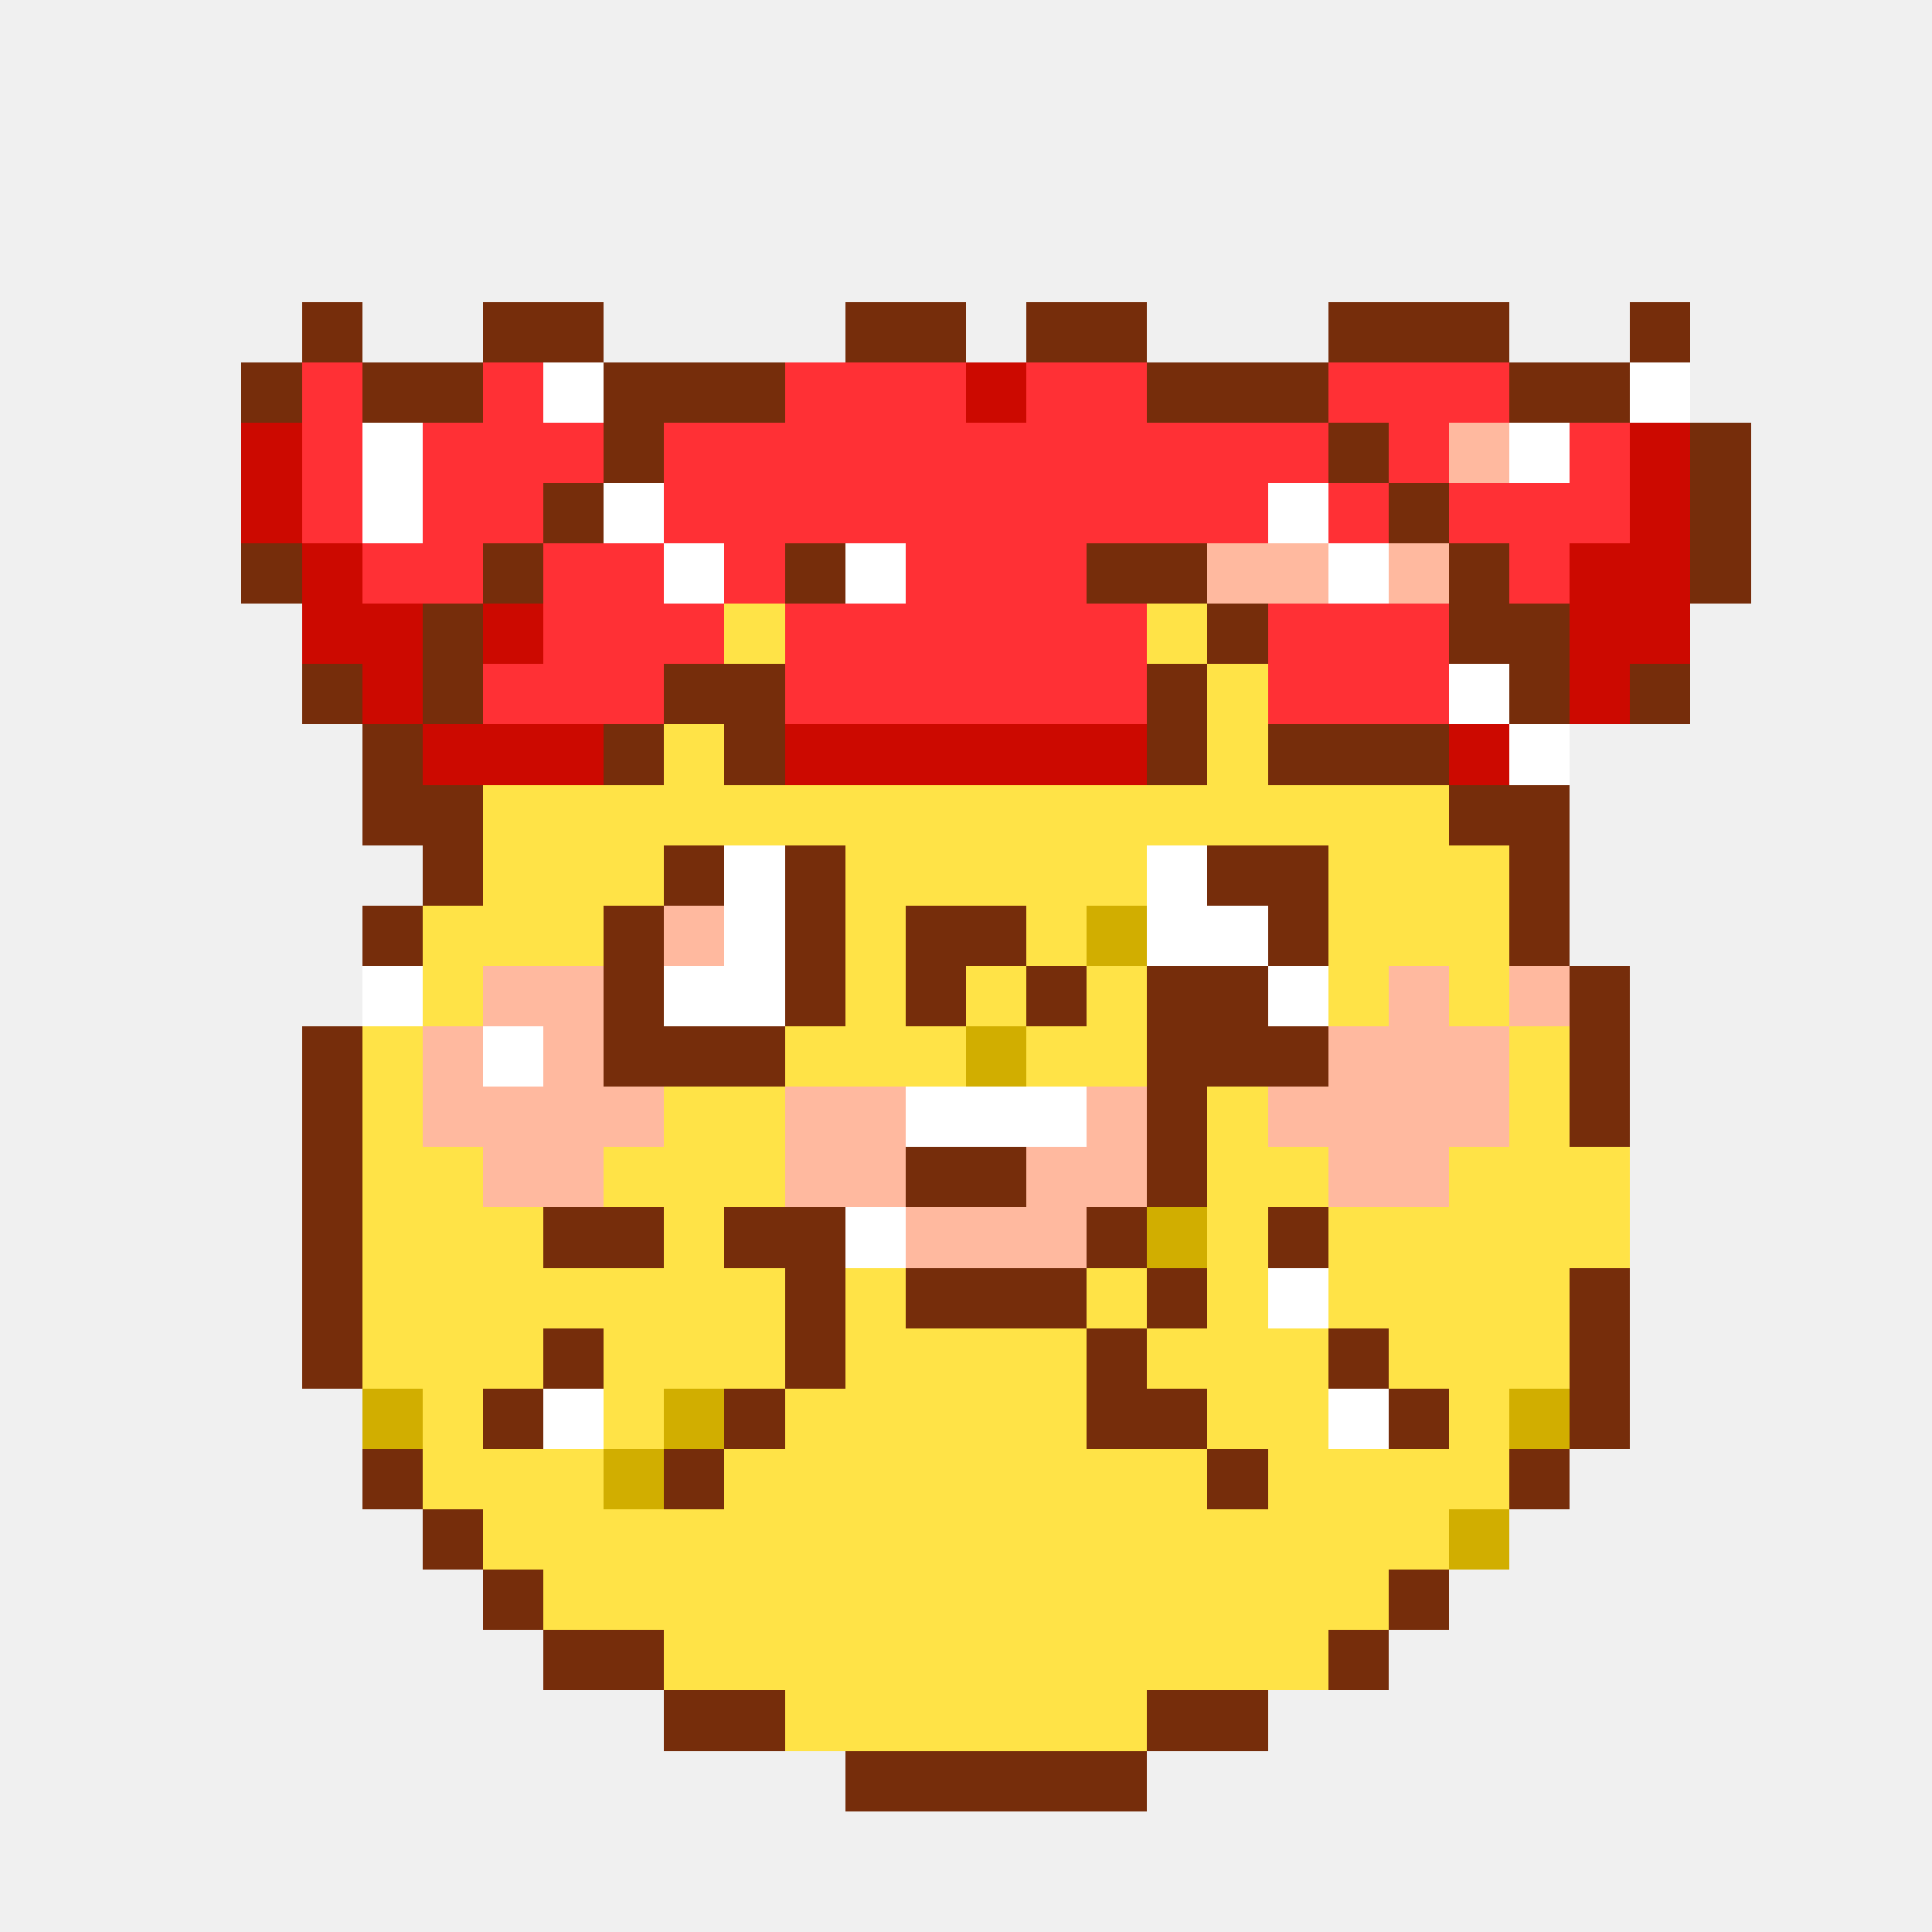
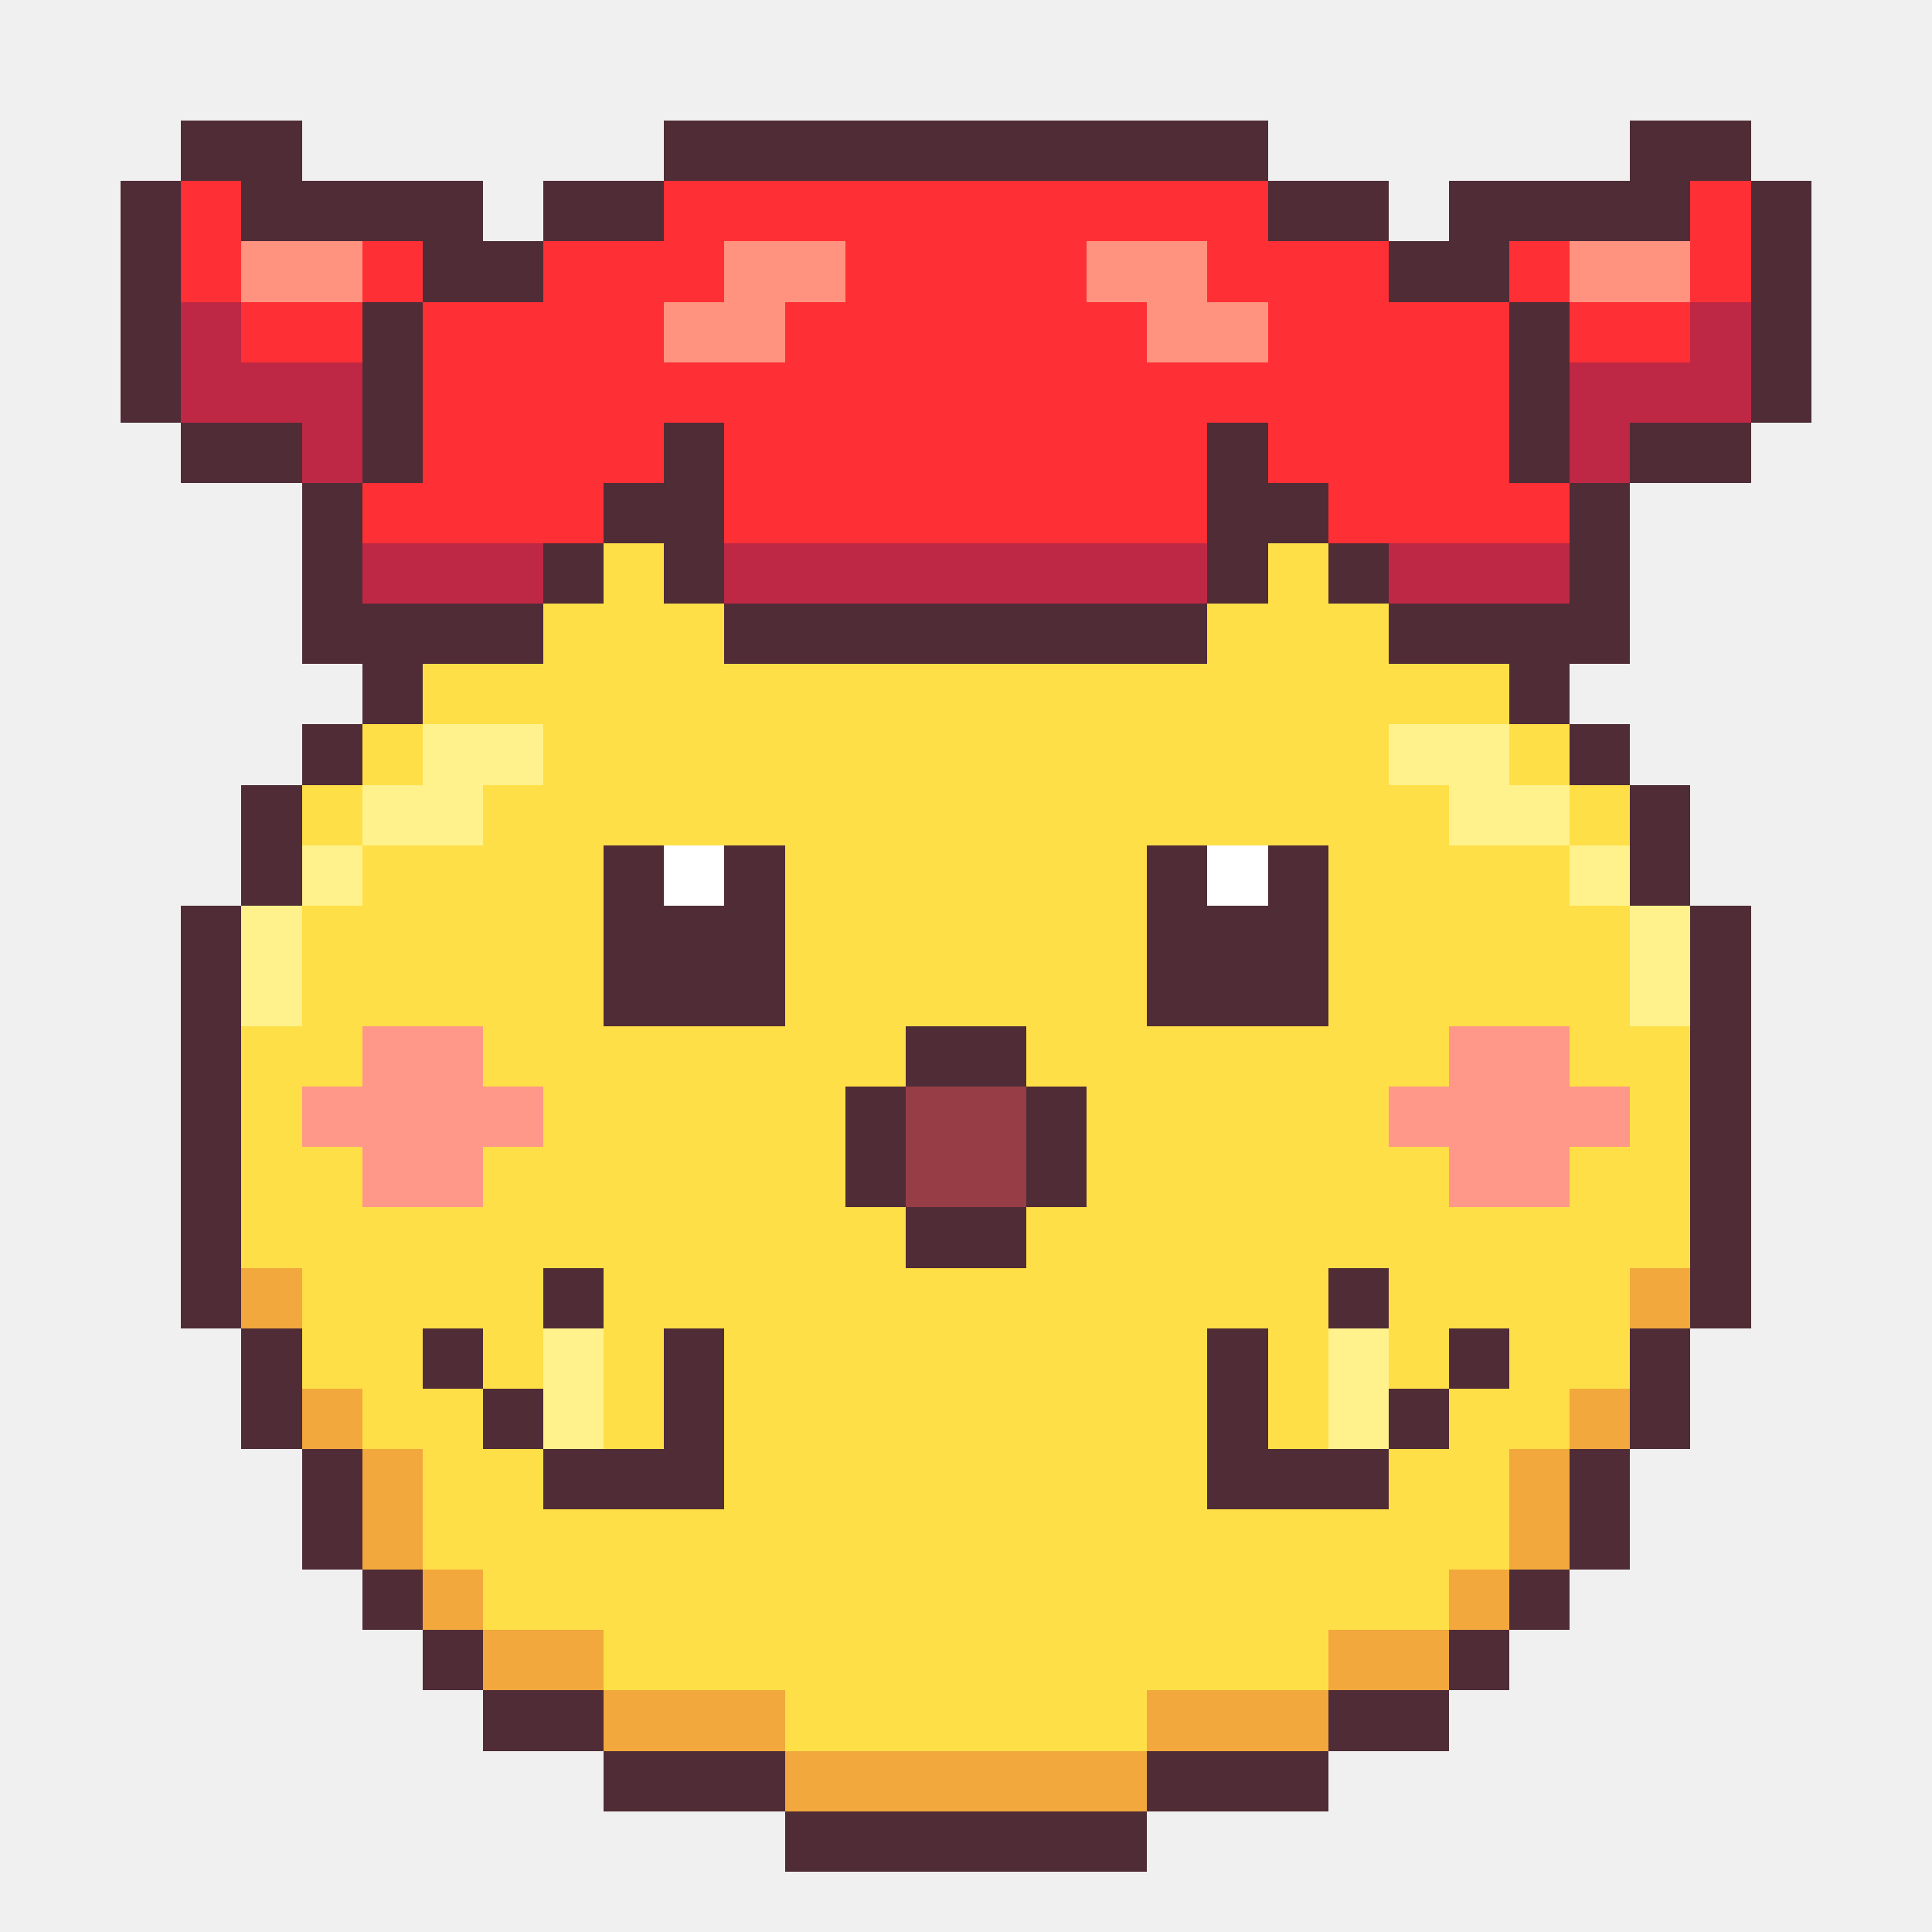
- <svg xmlns="http://www.w3.org/2000/svg" viewBox="0 0 32 32" shape-rendering="crispEdges" role="img">
-   <path fill="#762d0b" d="M5 5h1v1H5z" />
-   <path fill="#762d0b" d="M8 5h2v1H8z" />
-   <path fill="#762d0b" d="M14 5h2v1H14z" />
-   <path fill="#762d0b" d="M17 5h2v1H17z" />
-   <path fill="#762d0b" d="M22 5h3v1H22z" />
-   <path fill="#762d0b" d="M27 5h1v1H27z" />
-   <path fill="#762d0b" d="M4 6h1v1H4z" />
-   <path fill="#ff3035" d="M5 6h1v1H5z" />
-   <path fill="#762d0b" d="M6 6h2v1H6z" />
-   <path fill="#ff3035" d="M8 6h1v1H8z" />
-   <path fill="#ffffff" d="M9 6h1v1H9z" />
-   <path fill="#762d0b" d="M10 6h3v1H10z" />
-   <path fill="#ff3035" d="M13 6h3v1H13z" />
-   <path fill="#cc0900" d="M16 6h1v1H16z" />
-   <path fill="#ff3035" d="M17 6h2v1H17z" />
-   <path fill="#762d0b" d="M19 6h3v1H19z" />
-   <path fill="#ff3035" d="M22 6h3v1H22z" />
-   <path fill="#762d0b" d="M25 6h2v1H25z" />
-   <path fill="#ffffff" d="M27 6h1v1H27z" />
-   <path fill="#cc0900" d="M4 7h1v1H4z" />
-   <path fill="#ff3035" d="M5 7h1v1H5z" />
-   <path fill="#ffffff" d="M6 7h1v1H6z" />
-   <path fill="#ff3035" d="M7 7h3v1H7z" />
-   <path fill="#762d0b" d="M10 7h1v1H10z" />
-   <path fill="#ff3035" d="M11 7h11v1H11z" />
-   <path fill="#762d0b" d="M22 7h1v1H22z" />
-   <path fill="#ff3035" d="M23 7h1v1H23z" />
-   <path fill="#ffb99f" d="M24 7h1v1H24z" />
-   <path fill="#ffffff" d="M25 7h1v1H25z" />
-   <path fill="#ff3035" d="M26 7h1v1H26z" />
-   <path fill="#cc0900" d="M27 7h1v1H27z" />
-   <path fill="#762d0b" d="M28 7h1v1H28z" />
-   <path fill="#cc0900" d="M4 8h1v1H4z" />
-   <path fill="#ff3035" d="M5 8h1v1H5z" />
-   <path fill="#ffffff" d="M6 8h1v1H6z" />
-   <path fill="#ff3035" d="M7 8h2v1H7z" />
-   <path fill="#762d0b" d="M9 8h1v1H9z" />
-   <path fill="#ffffff" d="M10 8h1v1H10z" />
-   <path fill="#ff3035" d="M11 8h10v1H11z" />
-   <path fill="#ffffff" d="M21 8h1v1H21z" />
-   <path fill="#ff3035" d="M22 8h1v1H22z" />
-   <path fill="#762d0b" d="M23 8h1v1H23z" />
-   <path fill="#ff3035" d="M24 8h3v1H24z" />
-   <path fill="#cc0900" d="M27 8h1v1H27z" />
-   <path fill="#762d0b" d="M28 8h1v1H28z" />
-   <path fill="#762d0b" d="M4 9h1v1H4z" />
-   <path fill="#cc0900" d="M5 9h1v1H5z" />
-   <path fill="#ff3035" d="M6 9h2v1H6z" />
-   <path fill="#762d0b" d="M8 9h1v1H8z" />
-   <path fill="#ff3035" d="M9 9h2v1H9z" />
-   <path fill="#ffffff" d="M11 9h1v1H11z" />
-   <path fill="#ff3035" d="M12 9h1v1H12z" />
-   <path fill="#762d0b" d="M13 9h1v1H13z" />
-   <path fill="#ffffff" d="M14 9h1v1H14z" />
-   <path fill="#ff3035" d="M15 9h3v1H15z" />
-   <path fill="#762d0b" d="M18 9h2v1H18z" />
-   <path fill="#ffb99f" d="M20 9h2v1H20z" />
-   <path fill="#ffffff" d="M22 9h1v1H22z" />
-   <path fill="#ffb99f" d="M23 9h1v1H23z" />
-   <path fill="#762d0b" d="M24 9h1v1H24z" />
-   <path fill="#ff3035" d="M25 9h1v1H25z" />
-   <path fill="#cc0900" d="M26 9h2v1H26z" />
-   <path fill="#762d0b" d="M28 9h1v1H28z" />
-   <path fill="#cc0900" d="M5 10h2v1H5z" />
-   <path fill="#762d0b" d="M7 10h1v1H7z" />
-   <path fill="#cc0900" d="M8 10h1v1H8z" />
-   <path fill="#ff3035" d="M9 10h3v1H9z" />
-   <path fill="#ffe347" d="M12 10h1v1H12z" />
-   <path fill="#ff3035" d="M13 10h6v1H13z" />
-   <path fill="#ffe347" d="M19 10h1v1H19z" />
-   <path fill="#762d0b" d="M20 10h1v1H20z" />
-   <path fill="#ff3035" d="M21 10h3v1H21z" />
-   <path fill="#762d0b" d="M24 10h2v1H24z" />
-   <path fill="#cc0900" d="M26 10h2v1H26z" />
-   <path fill="#762d0b" d="M5 11h1v1H5z" />
-   <path fill="#cc0900" d="M6 11h1v1H6z" />
-   <path fill="#762d0b" d="M7 11h1v1H7z" />
-   <path fill="#ff3035" d="M8 11h3v1H8z" />
-   <path fill="#762d0b" d="M11 11h2v1H11z" />
-   <path fill="#ff3035" d="M13 11h6v1H13z" />
-   <path fill="#762d0b" d="M19 11h1v1H19z" />
-   <path fill="#ffe347" d="M20 11h1v1H20z" />
-   <path fill="#ff3035" d="M21 11h3v1H21z" />
-   <path fill="#ffffff" d="M24 11h1v1H24z" />
-   <path fill="#762d0b" d="M25 11h1v1H25z" />
-   <path fill="#cc0900" d="M26 11h1v1H26z" />
-   <path fill="#762d0b" d="M27 11h1v1H27z" />
-   <path fill="#762d0b" d="M6 12h1v1H6z" />
-   <path fill="#cc0900" d="M7 12h3v1H7z" />
-   <path fill="#762d0b" d="M10 12h1v1H10z" />
-   <path fill="#ffe347" d="M11 12h1v1H11z" />
-   <path fill="#762d0b" d="M12 12h1v1H12z" />
-   <path fill="#cc0900" d="M13 12h6v1H13z" />
-   <path fill="#762d0b" d="M19 12h1v1H19z" />
-   <path fill="#ffe347" d="M20 12h1v1H20z" />
-   <path fill="#762d0b" d="M21 12h3v1H21z" />
-   <path fill="#cc0900" d="M24 12h1v1H24z" />
-   <path fill="#ffffff" d="M25 12h1v1H25z" />
-   <path fill="#762d0b" d="M6 13h2v1H6z" />
-   <path fill="#ffe347" d="M8 13h16v1H8z" />
-   <path fill="#762d0b" d="M24 13h2v1H24z" />
-   <path fill="#762d0b" d="M7 14h1v1H7z" />
-   <path fill="#ffe347" d="M8 14h3v1H8z" />
-   <path fill="#762d0b" d="M11 14h1v1H11z" />
-   <path fill="#ffffff" d="M12 14h1v1H12z" />
-   <path fill="#762d0b" d="M13 14h1v1H13z" />
-   <path fill="#ffe347" d="M14 14h5v1H14z" />
-   <path fill="#ffffff" d="M19 14h1v1H19z" />
-   <path fill="#762d0b" d="M20 14h2v1H20z" />
-   <path fill="#ffe347" d="M22 14h3v1H22z" />
-   <path fill="#762d0b" d="M25 14h1v1H25z" />
-   <path fill="#762d0b" d="M6 15h1v1H6z" />
-   <path fill="#ffe347" d="M7 15h3v1H7z" />
-   <path fill="#762d0b" d="M10 15h1v1H10z" />
-   <path fill="#ffb99f" d="M11 15h1v1H11z" />
-   <path fill="#ffffff" d="M12 15h1v1H12z" />
-   <path fill="#762d0b" d="M13 15h1v1H13z" />
-   <path fill="#ffe347" d="M14 15h1v1H14z" />
-   <path fill="#762d0b" d="M15 15h2v1H15z" />
-   <path fill="#ffe347" d="M17 15h1v1H17z" />
-   <path fill="#d1ae00" d="M18 15h1v1H18z" />
-   <path fill="#ffffff" d="M19 15h2v1H19z" />
-   <path fill="#762d0b" d="M21 15h1v1H21z" />
-   <path fill="#ffe347" d="M22 15h3v1H22z" />
-   <path fill="#762d0b" d="M25 15h1v1H25z" />
-   <path fill="#ffffff" d="M6 16h1v1H6z" />
-   <path fill="#ffe347" d="M7 16h1v1H7z" />
-   <path fill="#ffb99f" d="M8 16h2v1H8z" />
-   <path fill="#762d0b" d="M10 16h1v1H10z" />
-   <path fill="#ffffff" d="M11 16h2v1H11z" />
-   <path fill="#762d0b" d="M13 16h1v1H13z" />
-   <path fill="#ffe347" d="M14 16h1v1H14z" />
-   <path fill="#762d0b" d="M15 16h1v1H15z" />
-   <path fill="#ffe347" d="M16 16h1v1H16z" />
-   <path fill="#762d0b" d="M17 16h1v1H17z" />
-   <path fill="#ffe347" d="M18 16h1v1H18z" />
-   <path fill="#762d0b" d="M19 16h2v1H19z" />
-   <path fill="#ffffff" d="M21 16h1v1H21z" />
-   <path fill="#ffe347" d="M22 16h1v1H22z" />
-   <path fill="#ffb99f" d="M23 16h1v1H23z" />
-   <path fill="#ffe347" d="M24 16h1v1H24z" />
-   <path fill="#ffb99f" d="M25 16h1v1H25z" />
-   <path fill="#762d0b" d="M26 16h1v1H26z" />
-   <path fill="#762d0b" d="M5 17h1v1H5z" />
-   <path fill="#ffe347" d="M6 17h1v1H6z" />
-   <path fill="#ffb99f" d="M7 17h1v1H7z" />
-   <path fill="#ffffff" d="M8 17h1v1H8z" />
-   <path fill="#ffb99f" d="M9 17h1v1H9z" />
-   <path fill="#762d0b" d="M10 17h3v1H10z" />
-   <path fill="#ffe347" d="M13 17h3v1H13z" />
-   <path fill="#d1ae00" d="M16 17h1v1H16z" />
-   <path fill="#ffe347" d="M17 17h2v1H17z" />
-   <path fill="#762d0b" d="M19 17h3v1H19z" />
-   <path fill="#ffb99f" d="M22 17h3v1H22z" />
-   <path fill="#ffe347" d="M25 17h1v1H25z" />
-   <path fill="#762d0b" d="M26 17h1v1H26z" />
-   <path fill="#762d0b" d="M5 18h1v1H5z" />
-   <path fill="#ffe347" d="M6 18h1v1H6z" />
-   <path fill="#ffb99f" d="M7 18h4v1H7z" />
-   <path fill="#ffe347" d="M11 18h2v1H11z" />
-   <path fill="#ffb99f" d="M13 18h2v1H13z" />
-   <path fill="#ffffff" d="M15 18h3v1H15z" />
-   <path fill="#ffb99f" d="M18 18h1v1H18z" />
-   <path fill="#762d0b" d="M19 18h1v1H19z" />
-   <path fill="#ffe347" d="M20 18h1v1H20z" />
-   <path fill="#ffb99f" d="M21 18h4v1H21z" />
-   <path fill="#ffe347" d="M25 18h1v1H25z" />
-   <path fill="#762d0b" d="M26 18h1v1H26z" />
-   <path fill="#762d0b" d="M5 19h1v1H5z" />
-   <path fill="#ffe347" d="M6 19h2v1H6z" />
-   <path fill="#ffb99f" d="M8 19h2v1H8z" />
-   <path fill="#ffe347" d="M10 19h3v1H10z" />
-   <path fill="#ffb99f" d="M13 19h2v1H13z" />
-   <path fill="#762d0b" d="M15 19h2v1H15z" />
-   <path fill="#ffb99f" d="M17 19h2v1H17z" />
-   <path fill="#762d0b" d="M19 19h1v1H19z" />
-   <path fill="#ffe347" d="M20 19h2v1H20z" />
-   <path fill="#ffb99f" d="M22 19h2v1H22z" />
-   <path fill="#ffe347" d="M24 19h3v1H24z" />
-   <path fill="#762d0b" d="M5 20h1v1H5z" />
-   <path fill="#ffe347" d="M6 20h3v1H6z" />
-   <path fill="#762d0b" d="M9 20h2v1H9z" />
-   <path fill="#ffe347" d="M11 20h1v1H11z" />
-   <path fill="#762d0b" d="M12 20h2v1H12z" />
-   <path fill="#ffffff" d="M14 20h1v1H14z" />
-   <path fill="#ffb99f" d="M15 20h3v1H15z" />
-   <path fill="#762d0b" d="M18 20h1v1H18z" />
-   <path fill="#d1ae00" d="M19 20h1v1H19z" />
-   <path fill="#ffe347" d="M20 20h1v1H20z" />
-   <path fill="#762d0b" d="M21 20h1v1H21z" />
-   <path fill="#ffe347" d="M22 20h5v1H22z" />
-   <path fill="#762d0b" d="M5 21h1v1H5z" />
-   <path fill="#ffe347" d="M6 21h7v1H6z" />
-   <path fill="#762d0b" d="M13 21h1v1H13z" />
-   <path fill="#ffe347" d="M14 21h1v1H14z" />
-   <path fill="#762d0b" d="M15 21h3v1H15z" />
-   <path fill="#ffe347" d="M18 21h1v1H18z" />
-   <path fill="#762d0b" d="M19 21h1v1H19z" />
-   <path fill="#ffe347" d="M20 21h1v1H20z" />
-   <path fill="#ffffff" d="M21 21h1v1H21z" />
-   <path fill="#ffe347" d="M22 21h4v1H22z" />
-   <path fill="#762d0b" d="M26 21h1v1H26z" />
-   <path fill="#762d0b" d="M5 22h1v1H5z" />
-   <path fill="#ffe347" d="M6 22h3v1H6z" />
-   <path fill="#762d0b" d="M9 22h1v1H9z" />
-   <path fill="#ffe347" d="M10 22h3v1H10z" />
-   <path fill="#762d0b" d="M13 22h1v1H13z" />
-   <path fill="#ffe347" d="M14 22h4v1H14z" />
-   <path fill="#762d0b" d="M18 22h1v1H18z" />
-   <path fill="#ffe347" d="M19 22h3v1H19z" />
-   <path fill="#762d0b" d="M22 22h1v1H22z" />
-   <path fill="#ffe347" d="M23 22h3v1H23z" />
-   <path fill="#762d0b" d="M26 22h1v1H26z" />
-   <path fill="#d1ae00" d="M6 23h1v1H6z" />
-   <path fill="#ffe347" d="M7 23h1v1H7z" />
-   <path fill="#762d0b" d="M8 23h1v1H8z" />
-   <path fill="#ffffff" d="M9 23h1v1H9z" />
-   <path fill="#ffe347" d="M10 23h1v1H10z" />
-   <path fill="#d1ae00" d="M11 23h1v1H11z" />
-   <path fill="#762d0b" d="M12 23h1v1H12z" />
-   <path fill="#ffe347" d="M13 23h5v1H13z" />
-   <path fill="#762d0b" d="M18 23h2v1H18z" />
-   <path fill="#ffe347" d="M20 23h2v1H20z" />
-   <path fill="#ffffff" d="M22 23h1v1H22z" />
-   <path fill="#762d0b" d="M23 23h1v1H23z" />
-   <path fill="#ffe347" d="M24 23h1v1H24z" />
-   <path fill="#d1ae00" d="M25 23h1v1H25z" />
-   <path fill="#762d0b" d="M26 23h1v1H26z" />
-   <path fill="#762d0b" d="M6 24h1v1H6z" />
-   <path fill="#ffe347" d="M7 24h3v1H7z" />
-   <path fill="#d1ae00" d="M10 24h1v1H10z" />
-   <path fill="#762d0b" d="M11 24h1v1H11z" />
-   <path fill="#ffe347" d="M12 24h8v1H12z" />
-   <path fill="#762d0b" d="M20 24h1v1H20z" />
-   <path fill="#ffe347" d="M21 24h4v1H21z" />
-   <path fill="#762d0b" d="M25 24h1v1H25z" />
-   <path fill="#762d0b" d="M7 25h1v1H7z" />
-   <path fill="#ffe347" d="M8 25h16v1H8z" />
-   <path fill="#d1ae00" d="M24 25h1v1H24z" />
-   <path fill="#762d0b" d="M8 26h1v1H8z" />
-   <path fill="#ffe347" d="M9 26h14v1H9z" />
-   <path fill="#762d0b" d="M23 26h1v1H23z" />
-   <path fill="#762d0b" d="M9 27h2v1H9z" />
-   <path fill="#ffe347" d="M11 27h11v1H11z" />
-   <path fill="#762d0b" d="M22 27h1v1H22z" />
-   <path fill="#762d0b" d="M11 28h2v1H11z" />
-   <path fill="#ffe347" d="M13 28h6v1H13z" />
-   <path fill="#762d0b" d="M19 28h2v1H19z" />
-   <path fill="#762d0b" d="M14 29h5v1H14z" />
+ <svg xmlns="http://www.w3.org/2000/svg" viewBox="0 0 32 32" shape-rendering="crispEdges">
+   <path fill="#502c36" d="M3 2h1v1h-1ZM4 2h1v1h-1ZM11 2h1v1h-1ZM12 2h1v1h-1ZM13 2h1v1h-1ZM14 2h1v1h-1ZM15 2h1v1h-1ZM16 2h1v1h-1ZM17 2h1v1h-1ZM18 2h1v1h-1ZM19 2h1v1h-1ZM20 2h1v1h-1ZM27 2h1v1h-1ZM28 2h1v1h-1ZM2 3h1v1h-1ZM4 3h1v1h-1ZM5 3h1v1h-1ZM6 3h1v1h-1ZM7 3h1v1h-1ZM9 3h1v1h-1ZM10 3h1v1h-1ZM21 3h1v1h-1ZM22 3h1v1h-1ZM24 3h1v1h-1ZM25 3h1v1h-1ZM26 3h1v1h-1ZM27 3h1v1h-1ZM29 3h1v1h-1ZM2 4h1v1h-1ZM7 4h1v1h-1ZM8 4h1v1h-1ZM23 4h1v1h-1ZM24 4h1v1h-1ZM29 4h1v1h-1ZM2 5h1v1h-1ZM6 5h1v1h-1ZM25 5h1v1h-1ZM29 5h1v1h-1ZM2 6h1v1h-1ZM6 6h1v1h-1ZM25 6h1v1h-1ZM29 6h1v1h-1ZM3 7h1v1h-1ZM4 7h1v1h-1ZM6 7h1v1h-1ZM11 7h1v1h-1ZM20 7h1v1h-1ZM25 7h1v1h-1ZM27 7h1v1h-1ZM28 7h1v1h-1ZM5 8h1v1h-1ZM10 8h1v1h-1ZM11 8h1v1h-1ZM20 8h1v1h-1ZM21 8h1v1h-1ZM26 8h1v1h-1ZM5 9h1v1h-1ZM9 9h1v1h-1ZM11 9h1v1h-1ZM20 9h1v1h-1ZM22 9h1v1h-1ZM26 9h1v1h-1ZM5 10h1v1h-1ZM6 10h1v1h-1ZM7 10h1v1h-1ZM8 10h1v1h-1ZM12 10h1v1h-1ZM13 10h1v1h-1ZM14 10h1v1h-1ZM15 10h1v1h-1ZM16 10h1v1h-1ZM17 10h1v1h-1ZM18 10h1v1h-1ZM19 10h1v1h-1ZM23 10h1v1h-1ZM24 10h1v1h-1ZM25 10h1v1h-1ZM26 10h1v1h-1ZM6 11h1v1h-1ZM25 11h1v1h-1ZM5 12h1v1h-1ZM26 12h1v1h-1ZM4 13h1v1h-1ZM27 13h1v1h-1ZM4 14h1v1h-1ZM10 14h1v1h-1ZM12 14h1v1h-1ZM19 14h1v1h-1ZM21 14h1v1h-1ZM27 14h1v1h-1ZM3 15h1v1h-1ZM10 15h1v1h-1ZM11 15h1v1h-1ZM12 15h1v1h-1ZM19 15h1v1h-1ZM20 15h1v1h-1ZM21 15h1v1h-1ZM28 15h1v1h-1ZM3 16h1v1h-1ZM10 16h1v1h-1ZM11 16h1v1h-1ZM12 16h1v1h-1ZM19 16h1v1h-1ZM20 16h1v1h-1ZM21 16h1v1h-1ZM28 16h1v1h-1ZM3 17h1v1h-1ZM15 17h1v1h-1ZM16 17h1v1h-1ZM28 17h1v1h-1ZM3 18h1v1h-1ZM14 18h1v1h-1ZM17 18h1v1h-1ZM28 18h1v1h-1ZM3 19h1v1h-1ZM14 19h1v1h-1ZM17 19h1v1h-1ZM28 19h1v1h-1ZM3 20h1v1h-1ZM15 20h1v1h-1ZM16 20h1v1h-1ZM28 20h1v1h-1ZM3 21h1v1h-1ZM9 21h1v1h-1ZM22 21h1v1h-1ZM28 21h1v1h-1ZM4 22h1v1h-1ZM7 22h1v1h-1ZM11 22h1v1h-1ZM20 22h1v1h-1ZM24 22h1v1h-1ZM27 22h1v1h-1ZM4 23h1v1h-1ZM8 23h1v1h-1ZM11 23h1v1h-1ZM20 23h1v1h-1ZM23 23h1v1h-1ZM27 23h1v1h-1ZM5 24h1v1h-1ZM9 24h1v1h-1ZM10 24h1v1h-1ZM11 24h1v1h-1ZM20 24h1v1h-1ZM21 24h1v1h-1ZM22 24h1v1h-1ZM26 24h1v1h-1ZM5 25h1v1h-1ZM26 25h1v1h-1ZM6 26h1v1h-1ZM25 26h1v1h-1ZM7 27h1v1h-1ZM24 27h1v1h-1ZM8 28h1v1h-1ZM9 28h1v1h-1ZM22 28h1v1h-1ZM23 28h1v1h-1ZM10 29h1v1h-1ZM11 29h1v1h-1ZM12 29h1v1h-1ZM19 29h1v1h-1ZM20 29h1v1h-1ZM21 29h1v1h-1ZM13 30h1v1h-1ZM14 30h1v1h-1ZM15 30h1v1h-1ZM16 30h1v1h-1ZM17 30h1v1h-1ZM18 30h1v1h-1Z" />
+   <path fill="#ff3035" d="M3 3h1v1h-1ZM11 3h1v1h-1ZM12 3h1v1h-1ZM13 3h1v1h-1ZM14 3h1v1h-1ZM15 3h1v1h-1ZM16 3h1v1h-1ZM17 3h1v1h-1ZM18 3h1v1h-1ZM19 3h1v1h-1ZM20 3h1v1h-1ZM28 3h1v1h-1ZM3 4h1v1h-1ZM6 4h1v1h-1ZM9 4h1v1h-1ZM10 4h1v1h-1ZM11 4h1v1h-1ZM14 4h1v1h-1ZM15 4h1v1h-1ZM16 4h1v1h-1ZM17 4h1v1h-1ZM20 4h1v1h-1ZM21 4h1v1h-1ZM22 4h1v1h-1ZM25 4h1v1h-1ZM28 4h1v1h-1ZM4 5h1v1h-1ZM5 5h1v1h-1ZM7 5h1v1h-1ZM8 5h1v1h-1ZM9 5h1v1h-1ZM10 5h1v1h-1ZM13 5h1v1h-1ZM14 5h1v1h-1ZM15 5h1v1h-1ZM16 5h1v1h-1ZM17 5h1v1h-1ZM18 5h1v1h-1ZM21 5h1v1h-1ZM22 5h1v1h-1ZM23 5h1v1h-1ZM24 5h1v1h-1ZM26 5h1v1h-1ZM27 5h1v1h-1ZM7 6h1v1h-1ZM8 6h1v1h-1ZM9 6h1v1h-1ZM10 6h1v1h-1ZM11 6h1v1h-1ZM12 6h1v1h-1ZM13 6h1v1h-1ZM14 6h1v1h-1ZM15 6h1v1h-1ZM16 6h1v1h-1ZM17 6h1v1h-1ZM18 6h1v1h-1ZM19 6h1v1h-1ZM20 6h1v1h-1ZM21 6h1v1h-1ZM22 6h1v1h-1ZM23 6h1v1h-1ZM24 6h1v1h-1ZM7 7h1v1h-1ZM8 7h1v1h-1ZM9 7h1v1h-1ZM10 7h1v1h-1ZM12 7h1v1h-1ZM13 7h1v1h-1ZM14 7h1v1h-1ZM15 7h1v1h-1ZM16 7h1v1h-1ZM17 7h1v1h-1ZM18 7h1v1h-1ZM19 7h1v1h-1ZM21 7h1v1h-1ZM22 7h1v1h-1ZM23 7h1v1h-1ZM24 7h1v1h-1ZM6 8h1v1h-1ZM7 8h1v1h-1ZM8 8h1v1h-1ZM9 8h1v1h-1ZM12 8h1v1h-1ZM13 8h1v1h-1ZM14 8h1v1h-1ZM15 8h1v1h-1ZM16 8h1v1h-1ZM17 8h1v1h-1ZM18 8h1v1h-1ZM19 8h1v1h-1ZM22 8h1v1h-1ZM23 8h1v1h-1ZM24 8h1v1h-1ZM25 8h1v1h-1Z" />
+   <path fill="#ff9380" d="M4 4h1v1h-1ZM5 4h1v1h-1ZM12 4h1v1h-1ZM13 4h1v1h-1ZM18 4h1v1h-1ZM19 4h1v1h-1ZM26 4h1v1h-1ZM27 4h1v1h-1ZM11 5h1v1h-1ZM12 5h1v1h-1ZM19 5h1v1h-1ZM20 5h1v1h-1Z" />
+   <path fill="#be2845" d="M3 5h1v1h-1ZM28 5h1v1h-1ZM3 6h1v1h-1ZM4 6h1v1h-1ZM5 6h1v1h-1ZM26 6h1v1h-1ZM27 6h1v1h-1ZM28 6h1v1h-1ZM5 7h1v1h-1ZM26 7h1v1h-1ZM6 9h1v1h-1ZM7 9h1v1h-1ZM8 9h1v1h-1ZM12 9h1v1h-1ZM13 9h1v1h-1ZM14 9h1v1h-1ZM15 9h1v1h-1ZM16 9h1v1h-1ZM17 9h1v1h-1ZM18 9h1v1h-1ZM19 9h1v1h-1ZM23 9h1v1h-1ZM24 9h1v1h-1ZM25 9h1v1h-1Z" />
+   <path fill="#ffdf48" d="M10 9h1v1h-1ZM21 9h1v1h-1ZM9 10h1v1h-1ZM10 10h1v1h-1ZM11 10h1v1h-1ZM20 10h1v1h-1ZM21 10h1v1h-1ZM22 10h1v1h-1ZM7 11h1v1h-1ZM8 11h1v1h-1ZM9 11h1v1h-1ZM10 11h1v1h-1ZM11 11h1v1h-1ZM12 11h1v1h-1ZM13 11h1v1h-1ZM14 11h1v1h-1ZM15 11h1v1h-1ZM16 11h1v1h-1ZM17 11h1v1h-1ZM18 11h1v1h-1ZM19 11h1v1h-1ZM20 11h1v1h-1ZM21 11h1v1h-1ZM22 11h1v1h-1ZM23 11h1v1h-1ZM24 11h1v1h-1ZM6 12h1v1h-1ZM9 12h1v1h-1ZM10 12h1v1h-1ZM11 12h1v1h-1ZM12 12h1v1h-1ZM13 12h1v1h-1ZM14 12h1v1h-1ZM15 12h1v1h-1ZM16 12h1v1h-1ZM17 12h1v1h-1ZM18 12h1v1h-1ZM19 12h1v1h-1ZM20 12h1v1h-1ZM21 12h1v1h-1ZM22 12h1v1h-1ZM25 12h1v1h-1ZM5 13h1v1h-1ZM8 13h1v1h-1ZM9 13h1v1h-1ZM10 13h1v1h-1ZM11 13h1v1h-1ZM12 13h1v1h-1ZM13 13h1v1h-1ZM14 13h1v1h-1ZM15 13h1v1h-1ZM16 13h1v1h-1ZM17 13h1v1h-1ZM18 13h1v1h-1ZM19 13h1v1h-1ZM20 13h1v1h-1ZM21 13h1v1h-1ZM22 13h1v1h-1ZM23 13h1v1h-1ZM26 13h1v1h-1ZM6 14h1v1h-1ZM7 14h1v1h-1ZM8 14h1v1h-1ZM9 14h1v1h-1ZM13 14h1v1h-1ZM14 14h1v1h-1ZM15 14h1v1h-1ZM16 14h1v1h-1ZM17 14h1v1h-1ZM18 14h1v1h-1ZM22 14h1v1h-1ZM23 14h1v1h-1ZM24 14h1v1h-1ZM25 14h1v1h-1ZM5 15h1v1h-1ZM6 15h1v1h-1ZM7 15h1v1h-1ZM8 15h1v1h-1ZM9 15h1v1h-1ZM13 15h1v1h-1ZM14 15h1v1h-1ZM15 15h1v1h-1ZM16 15h1v1h-1ZM17 15h1v1h-1ZM18 15h1v1h-1ZM22 15h1v1h-1ZM23 15h1v1h-1ZM24 15h1v1h-1ZM25 15h1v1h-1ZM26 15h1v1h-1ZM5 16h1v1h-1ZM6 16h1v1h-1ZM7 16h1v1h-1ZM8 16h1v1h-1ZM9 16h1v1h-1ZM13 16h1v1h-1ZM14 16h1v1h-1ZM15 16h1v1h-1ZM16 16h1v1h-1ZM17 16h1v1h-1ZM18 16h1v1h-1ZM22 16h1v1h-1ZM23 16h1v1h-1ZM24 16h1v1h-1ZM25 16h1v1h-1ZM26 16h1v1h-1ZM4 17h1v1h-1ZM5 17h1v1h-1ZM8 17h1v1h-1ZM9 17h1v1h-1ZM10 17h1v1h-1ZM11 17h1v1h-1ZM12 17h1v1h-1ZM13 17h1v1h-1ZM14 17h1v1h-1ZM17 17h1v1h-1ZM18 17h1v1h-1ZM19 17h1v1h-1ZM20 17h1v1h-1ZM21 17h1v1h-1ZM22 17h1v1h-1ZM23 17h1v1h-1ZM26 17h1v1h-1ZM27 17h1v1h-1ZM4 18h1v1h-1ZM9 18h1v1h-1ZM10 18h1v1h-1ZM11 18h1v1h-1ZM12 18h1v1h-1ZM13 18h1v1h-1ZM18 18h1v1h-1ZM19 18h1v1h-1ZM20 18h1v1h-1ZM21 18h1v1h-1ZM22 18h1v1h-1ZM27 18h1v1h-1ZM4 19h1v1h-1ZM5 19h1v1h-1ZM8 19h1v1h-1ZM9 19h1v1h-1ZM10 19h1v1h-1ZM11 19h1v1h-1ZM12 19h1v1h-1ZM13 19h1v1h-1ZM18 19h1v1h-1ZM19 19h1v1h-1ZM20 19h1v1h-1ZM21 19h1v1h-1ZM22 19h1v1h-1ZM23 19h1v1h-1ZM26 19h1v1h-1ZM27 19h1v1h-1ZM4 20h1v1h-1ZM5 20h1v1h-1ZM6 20h1v1h-1ZM7 20h1v1h-1ZM8 20h1v1h-1ZM9 20h1v1h-1ZM10 20h1v1h-1ZM11 20h1v1h-1ZM12 20h1v1h-1ZM13 20h1v1h-1ZM14 20h1v1h-1ZM17 20h1v1h-1ZM18 20h1v1h-1ZM19 20h1v1h-1ZM20 20h1v1h-1ZM21 20h1v1h-1ZM22 20h1v1h-1ZM23 20h1v1h-1ZM24 20h1v1h-1ZM25 20h1v1h-1ZM26 20h1v1h-1ZM27 20h1v1h-1ZM5 21h1v1h-1ZM6 21h1v1h-1ZM7 21h1v1h-1ZM8 21h1v1h-1ZM10 21h1v1h-1ZM11 21h1v1h-1ZM12 21h1v1h-1ZM13 21h1v1h-1ZM14 21h1v1h-1ZM15 21h1v1h-1ZM16 21h1v1h-1ZM17 21h1v1h-1ZM18 21h1v1h-1ZM19 21h1v1h-1ZM20 21h1v1h-1ZM21 21h1v1h-1ZM23 21h1v1h-1ZM24 21h1v1h-1ZM25 21h1v1h-1ZM26 21h1v1h-1ZM5 22h1v1h-1ZM6 22h1v1h-1ZM8 22h1v1h-1ZM10 22h1v1h-1ZM12 22h1v1h-1ZM13 22h1v1h-1ZM14 22h1v1h-1ZM15 22h1v1h-1ZM16 22h1v1h-1ZM17 22h1v1h-1ZM18 22h1v1h-1ZM19 22h1v1h-1ZM21 22h1v1h-1ZM23 22h1v1h-1ZM25 22h1v1h-1ZM26 22h1v1h-1ZM6 23h1v1h-1ZM7 23h1v1h-1ZM10 23h1v1h-1ZM12 23h1v1h-1ZM13 23h1v1h-1ZM14 23h1v1h-1ZM15 23h1v1h-1ZM16 23h1v1h-1ZM17 23h1v1h-1ZM18 23h1v1h-1ZM19 23h1v1h-1ZM21 23h1v1h-1ZM24 23h1v1h-1ZM25 23h1v1h-1ZM7 24h1v1h-1ZM8 24h1v1h-1ZM12 24h1v1h-1ZM13 24h1v1h-1ZM14 24h1v1h-1ZM15 24h1v1h-1ZM16 24h1v1h-1ZM17 24h1v1h-1ZM18 24h1v1h-1ZM19 24h1v1h-1ZM23 24h1v1h-1ZM24 24h1v1h-1ZM7 25h1v1h-1ZM8 25h1v1h-1ZM9 25h1v1h-1ZM10 25h1v1h-1ZM11 25h1v1h-1ZM12 25h1v1h-1ZM13 25h1v1h-1ZM14 25h1v1h-1ZM15 25h1v1h-1ZM16 25h1v1h-1ZM17 25h1v1h-1ZM18 25h1v1h-1ZM19 25h1v1h-1ZM20 25h1v1h-1ZM21 25h1v1h-1ZM22 25h1v1h-1ZM23 25h1v1h-1ZM24 25h1v1h-1ZM8 26h1v1h-1ZM9 26h1v1h-1ZM10 26h1v1h-1ZM11 26h1v1h-1ZM12 26h1v1h-1ZM13 26h1v1h-1ZM14 26h1v1h-1ZM15 26h1v1h-1ZM16 26h1v1h-1ZM17 26h1v1h-1ZM18 26h1v1h-1ZM19 26h1v1h-1ZM20 26h1v1h-1ZM21 26h1v1h-1ZM22 26h1v1h-1ZM23 26h1v1h-1ZM10 27h1v1h-1ZM11 27h1v1h-1ZM12 27h1v1h-1ZM13 27h1v1h-1ZM14 27h1v1h-1ZM15 27h1v1h-1ZM16 27h1v1h-1ZM17 27h1v1h-1ZM18 27h1v1h-1ZM19 27h1v1h-1ZM20 27h1v1h-1ZM21 27h1v1h-1ZM13 28h1v1h-1ZM14 28h1v1h-1ZM15 28h1v1h-1ZM16 28h1v1h-1ZM17 28h1v1h-1ZM18 28h1v1h-1Z" />
+   <path fill="#fff28c" d="M7 12h1v1h-1ZM8 12h1v1h-1ZM23 12h1v1h-1ZM24 12h1v1h-1ZM6 13h1v1h-1ZM7 13h1v1h-1ZM24 13h1v1h-1ZM25 13h1v1h-1ZM5 14h1v1h-1ZM26 14h1v1h-1ZM4 15h1v1h-1ZM27 15h1v1h-1ZM4 16h1v1h-1ZM27 16h1v1h-1ZM9 22h1v1h-1ZM22 22h1v1h-1ZM9 23h1v1h-1ZM22 23h1v1h-1Z" />
+   <path fill="#ffffff" d="M11 14h1v1h-1ZM20 14h1v1h-1Z" />
+   <path fill="#ff9888" d="M6 17h1v1h-1ZM7 17h1v1h-1ZM24 17h1v1h-1ZM25 17h1v1h-1ZM5 18h1v1h-1ZM6 18h1v1h-1ZM7 18h1v1h-1ZM8 18h1v1h-1ZM23 18h1v1h-1ZM24 18h1v1h-1ZM25 18h1v1h-1ZM26 18h1v1h-1ZM6 19h1v1h-1ZM7 19h1v1h-1ZM24 19h1v1h-1ZM25 19h1v1h-1Z" />
+   <path fill="#973d46" d="M15 18h1v1h-1ZM16 18h1v1h-1ZM15 19h1v1h-1ZM16 19h1v1h-1Z" />
+   <path fill="#f2a83c" d="M4 21h1v1h-1ZM27 21h1v1h-1ZM5 23h1v1h-1ZM26 23h1v1h-1ZM6 24h1v1h-1ZM25 24h1v1h-1ZM6 25h1v1h-1ZM25 25h1v1h-1ZM7 26h1v1h-1ZM24 26h1v1h-1ZM8 27h1v1h-1ZM9 27h1v1h-1ZM22 27h1v1h-1ZM23 27h1v1h-1ZM10 28h1v1h-1ZM11 28h1v1h-1ZM12 28h1v1h-1ZM19 28h1v1h-1ZM20 28h1v1h-1ZM21 28h1v1h-1ZM13 29h1v1h-1ZM14 29h1v1h-1ZM15 29h1v1h-1ZM16 29h1v1h-1ZM17 29h1v1h-1ZM18 29h1v1h-1Z" />
</svg>
